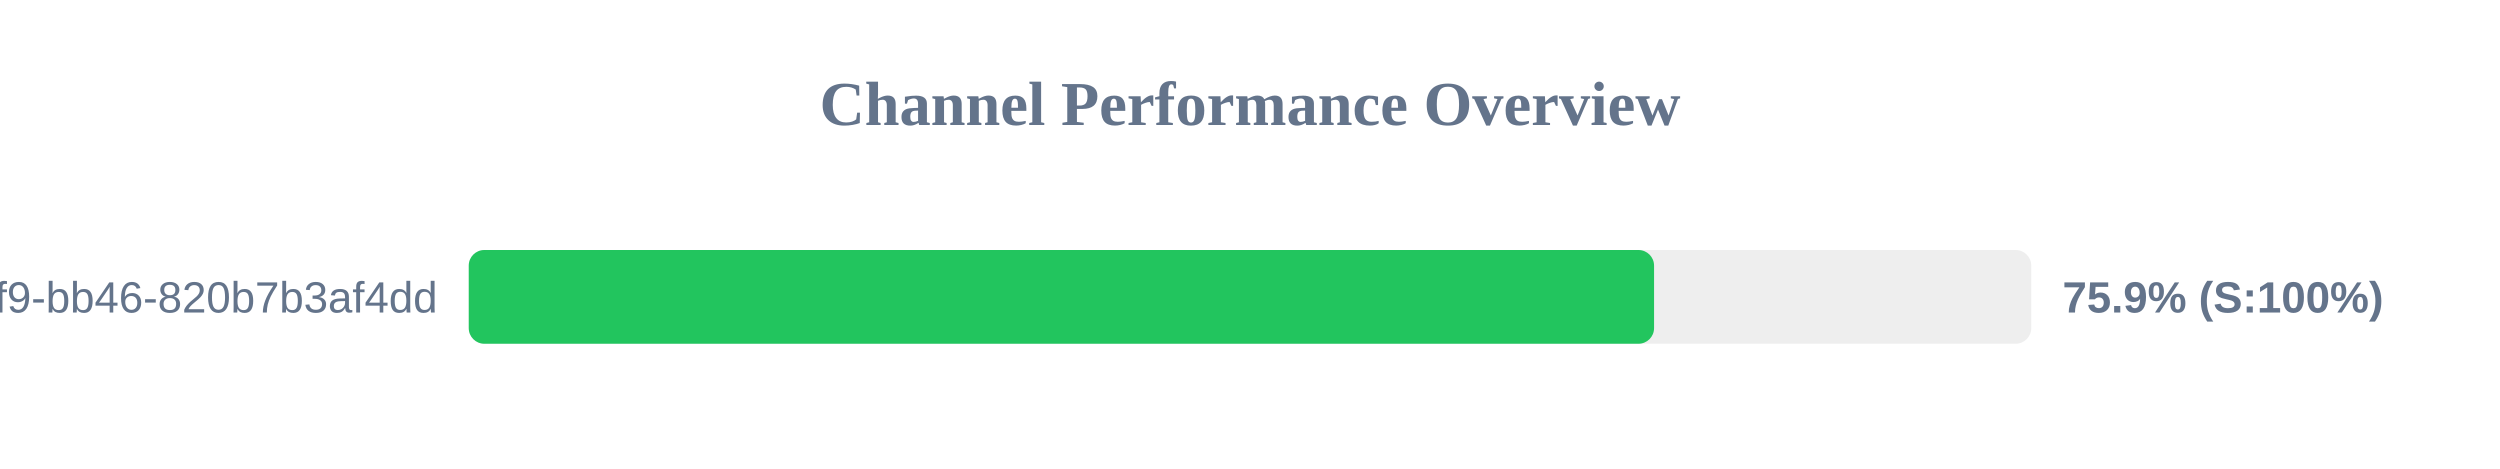
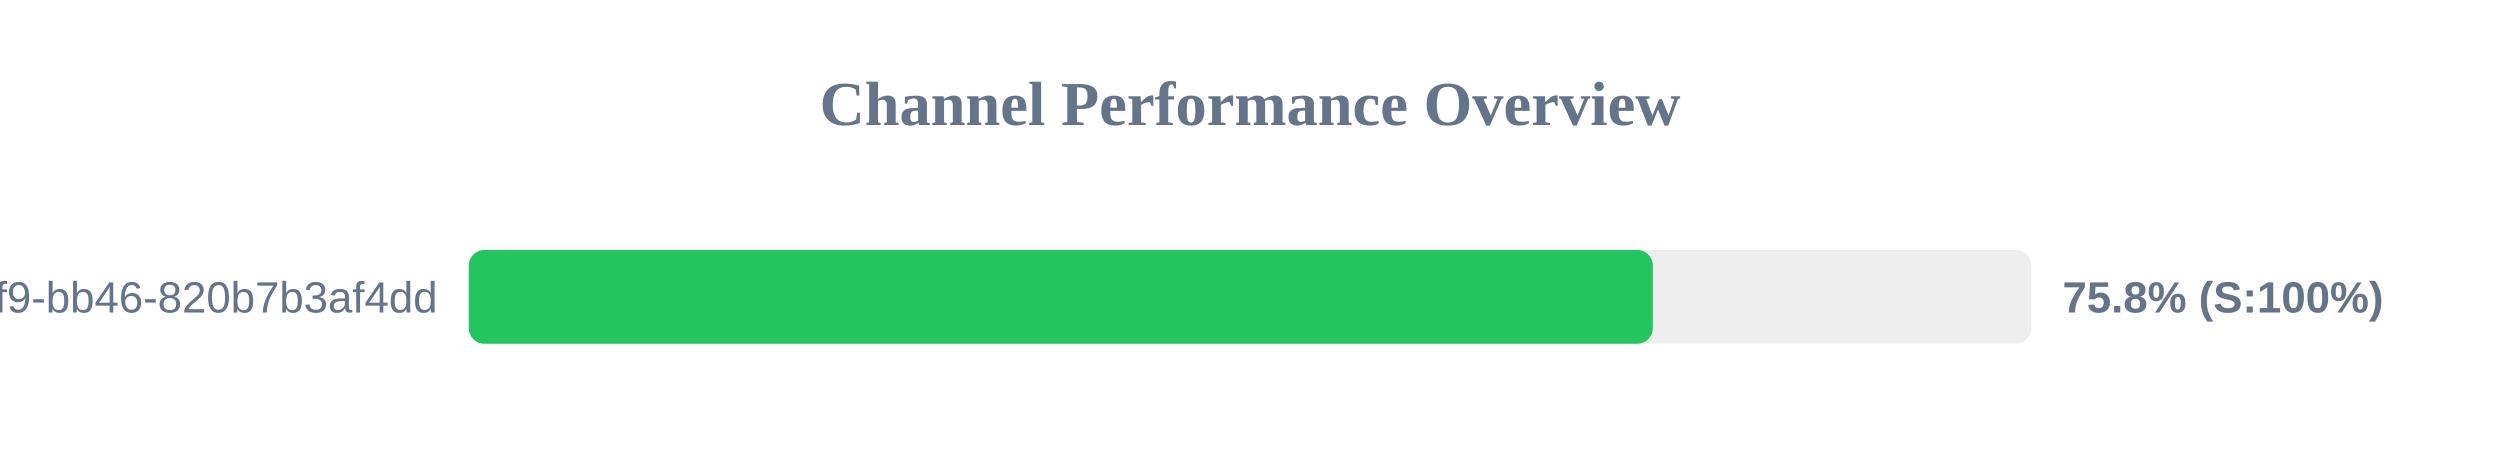
<svg xmlns="http://www.w3.org/2000/svg" width="800" height="150" version="1.1">
  <style>
        .row { font: 14px Arial; fill: #64748b; }
        .score { font: bold 14px Arial; fill: #64748b; }
    </style>
  <text x="400" y="40" text-anchor="middle" font-size="20px" font-weight="bold" fill="#64748b">Channel Performance Overview</text>
  <rect x="150" y="80" width="500" height="30" fill="#eee" rx="5" />
-   <rect x="150" y="80" width="379.3" height="30" fill="#22c55e" rx="5" />
+   <rect x="150" y="80" width="378.9" height="30" fill="#22c55e" rx="5" />
  <text x="140" y="100" text-anchor="end" class="row">?uuid=80b2ac81-ba69-41f9-bb46-820b7b3af4dd</text>
-   <text x="660" y="100" text-anchor="start" class="score">75.9% (S:100%)</text>
+   <text x="660" y="100" text-anchor="start" class="score">75.8% (S:100%)</text>
</svg>
